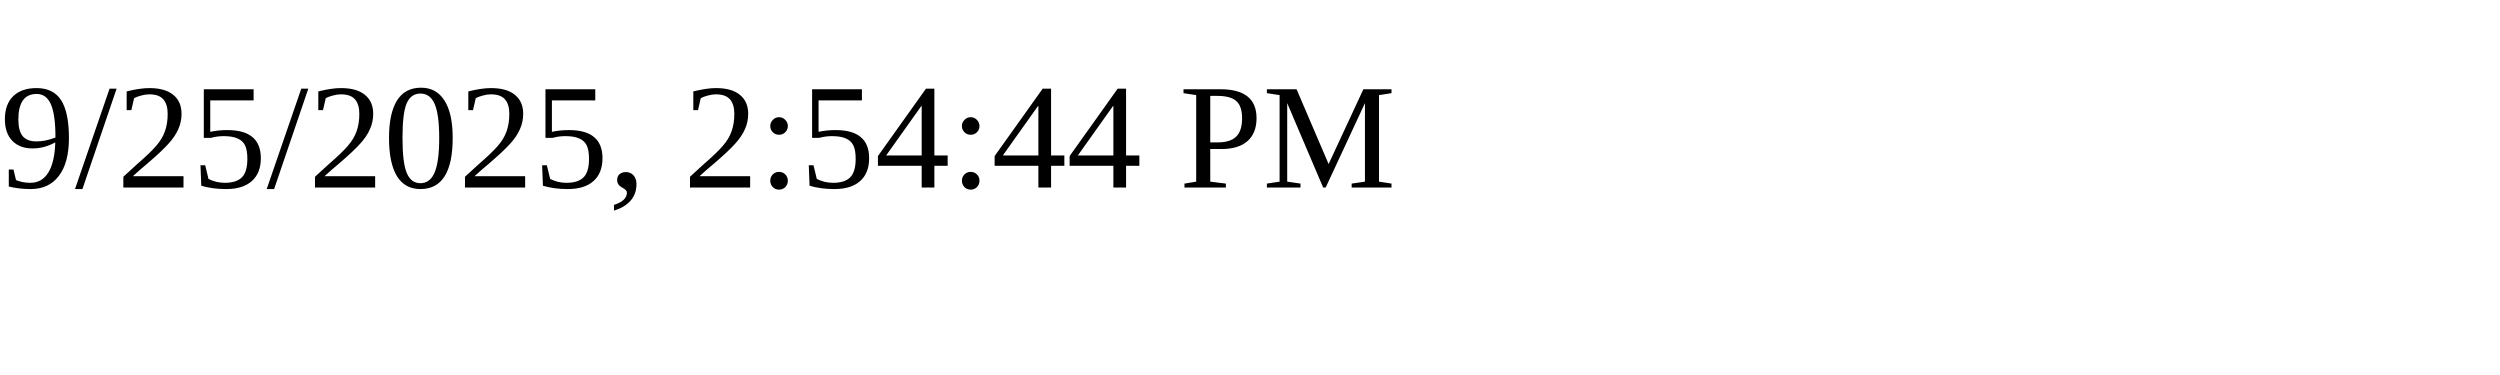
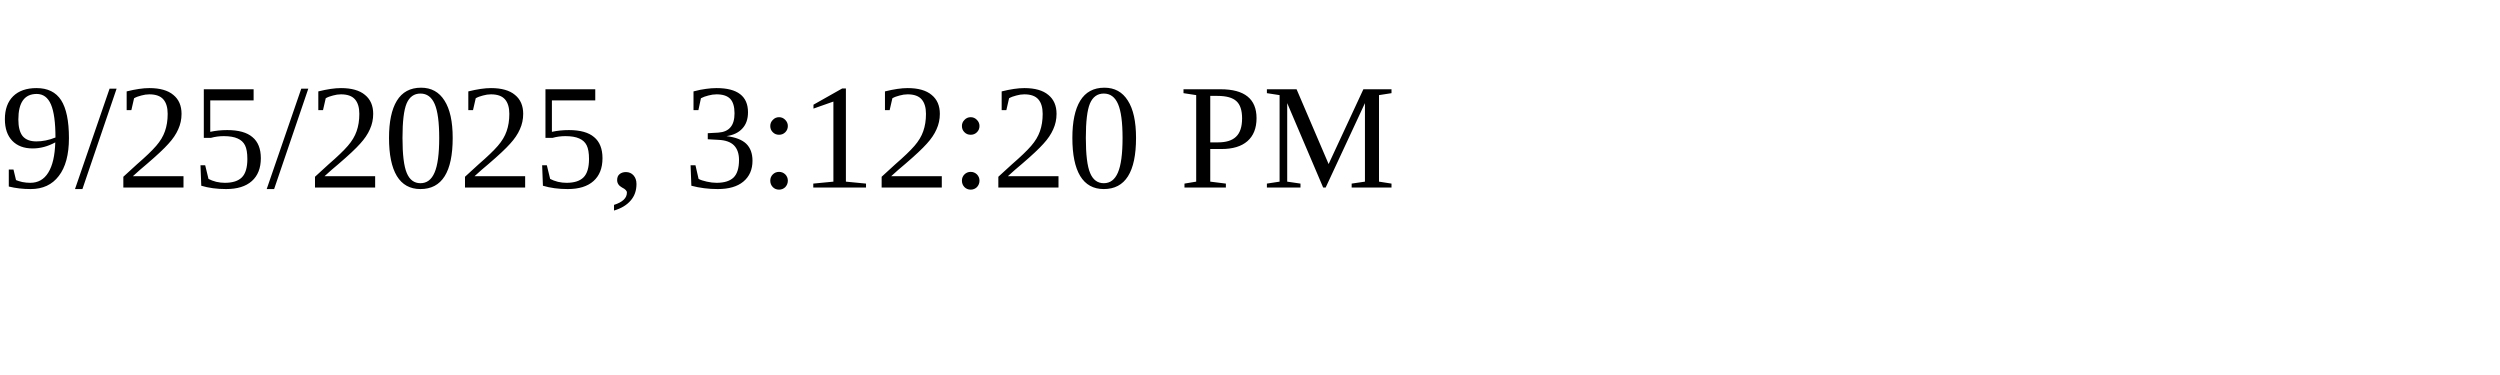
<svg xmlns="http://www.w3.org/2000/svg" height="30" width="200">
-   <text x="0" y="15">9/25/2025, 2:54:44 PM</text>
+   <text x="0" y="15">9/25/2025, 3:12:20 PM</text>
</svg>
